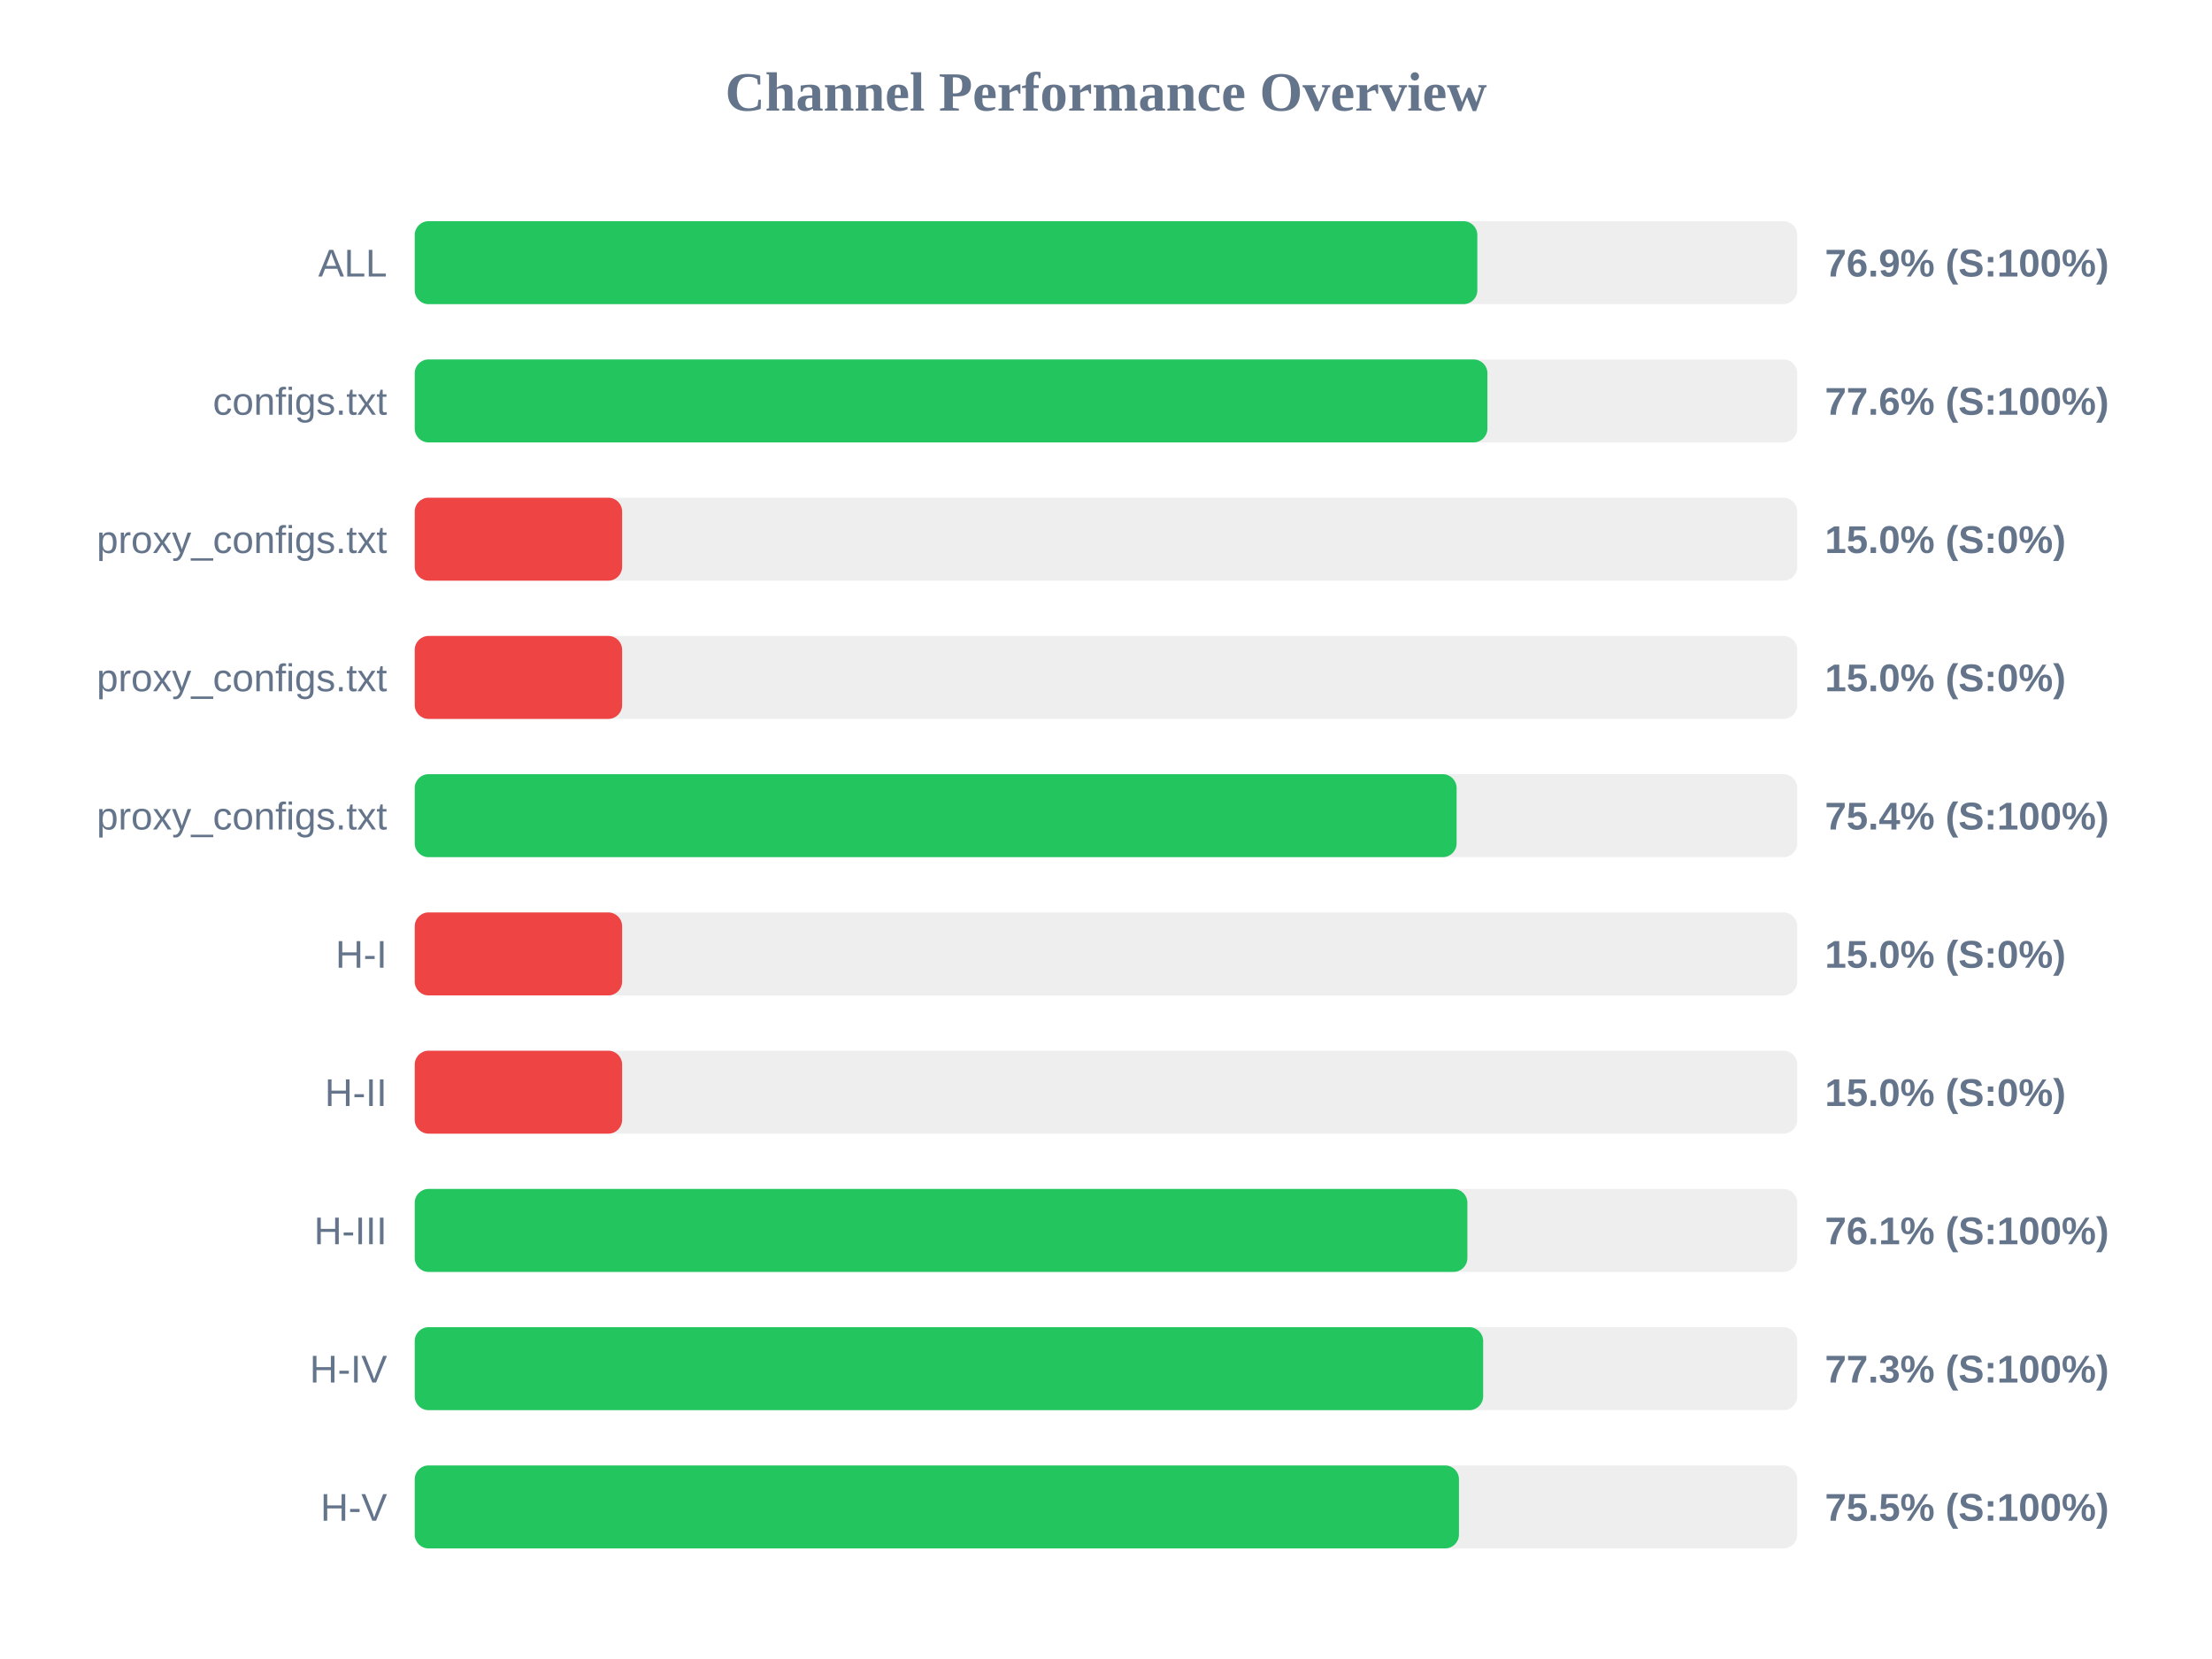
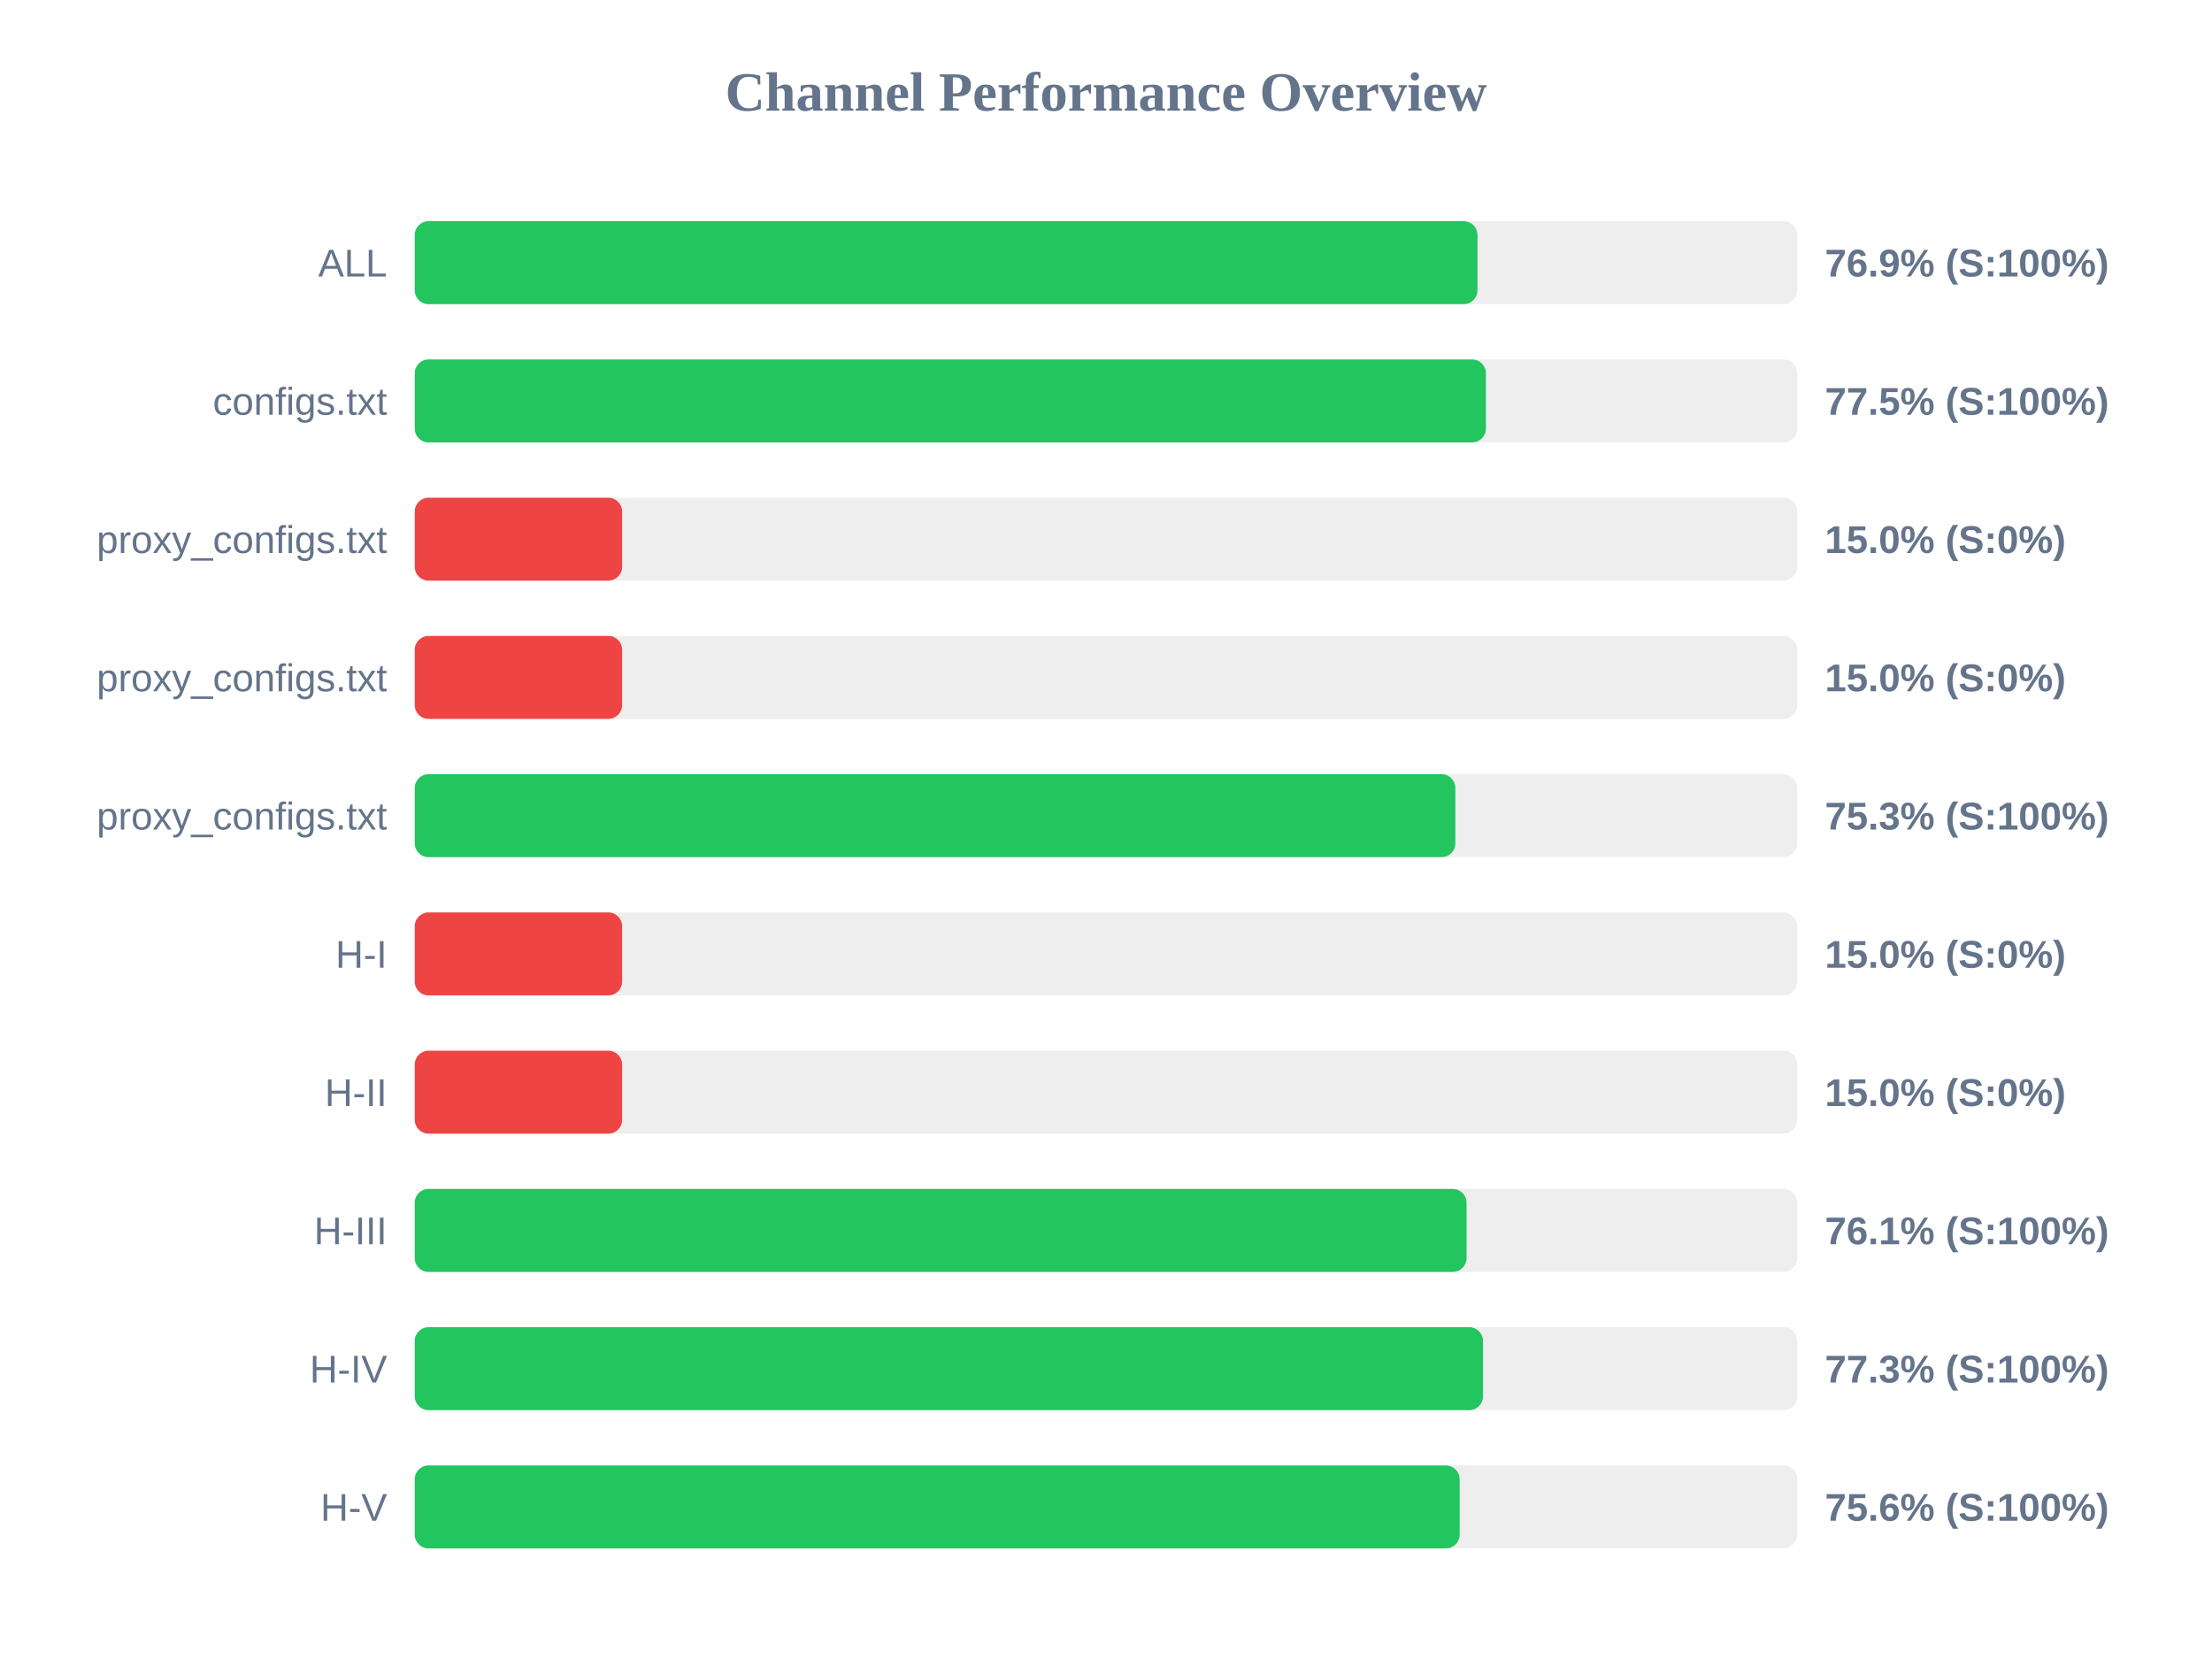
<svg xmlns="http://www.w3.org/2000/svg" width="800" height="600" version="1.1">
  <style>
        .row { font: 14px Arial; fill: #64748b; }
        .score { font: bold 14px Arial; fill: #64748b; }
    </style>
  <text x="400" y="40" text-anchor="middle" font-size="20px" font-weight="bold" fill="#64748b">Channel Performance Overview</text>
  <rect x="150" y="80" width="500" height="30" fill="#eee" rx="5" />
-   <rect x="150" y="80" width="384.3" height="30" fill="#22c55e" rx="5" />
+   <rect x="150" y="80" width="384.35" height="30" fill="#22c55e" rx="5" />
  <text x="140" y="100" text-anchor="end" class="row">ALL</text>
  <text x="660" y="100" text-anchor="start" class="score">76.9% (S:100%)</text>
  <rect x="150" y="130" width="500" height="30" fill="#eee" rx="5" />
-   <rect x="150" y="130" width="387.95" height="30" fill="#22c55e" rx="5" />
+   <rect x="150" y="130" width="387.4" height="30" fill="#22c55e" rx="5" />
  <text x="140" y="150" text-anchor="end" class="row">configs.txt</text>
-   <text x="660" y="150" text-anchor="start" class="score">77.6% (S:100%)</text>
+   <text x="660" y="150" text-anchor="start" class="score">77.5% (S:100%)</text>
  <rect x="150" y="180" width="500" height="30" fill="#eee" rx="5" />
  <rect x="150" y="180" width="75.0" height="30" fill="#ef4444" rx="5" />
  <text x="140" y="200" text-anchor="end" class="row">proxy_configs.txt</text>
  <text x="660" y="200" text-anchor="start" class="score">15.0% (S:0%)</text>
  <rect x="150" y="230" width="500" height="30" fill="#eee" rx="5" />
  <rect x="150" y="230" width="75.0" height="30" fill="#ef4444" rx="5" />
  <text x="140" y="250" text-anchor="end" class="row">proxy_configs.txt</text>
  <text x="660" y="250" text-anchor="start" class="score">15.0% (S:0%)</text>
  <rect x="150" y="280" width="500" height="30" fill="#eee" rx="5" />
-   <rect x="150" y="280" width="376.8" height="30" fill="#22c55e" rx="5" />
+   <rect x="150" y="280" width="376.35" height="30" fill="#22c55e" rx="5" />
  <text x="140" y="300" text-anchor="end" class="row">proxy_configs.txt</text>
-   <text x="660" y="300" text-anchor="start" class="score">75.4% (S:100%)</text>
+   <text x="660" y="300" text-anchor="start" class="score">75.3% (S:100%)</text>
  <rect x="150" y="330" width="500" height="30" fill="#eee" rx="5" />
  <rect x="150" y="330" width="75.0" height="30" fill="#ef4444" rx="5" />
  <text x="140" y="350" text-anchor="end" class="row">H-I</text>
  <text x="660" y="350" text-anchor="start" class="score">15.0% (S:0%)</text>
  <rect x="150" y="380" width="500" height="30" fill="#eee" rx="5" />
  <rect x="150" y="380" width="75.0" height="30" fill="#ef4444" rx="5" />
  <text x="140" y="400" text-anchor="end" class="row">H-II</text>
  <text x="660" y="400" text-anchor="start" class="score">15.0% (S:0%)</text>
  <rect x="150" y="430" width="500" height="30" fill="#eee" rx="5" />
-   <rect x="150" y="430" width="380.7" height="30" fill="#22c55e" rx="5" />
+   <rect x="150" y="430" width="380.4" height="30" fill="#22c55e" rx="5" />
  <text x="140" y="450" text-anchor="end" class="row">H-III</text>
  <text x="660" y="450" text-anchor="start" class="score">76.1% (S:100%)</text>
  <rect x="150" y="480" width="500" height="30" fill="#eee" rx="5" />
-   <rect x="150" y="480" width="386.4" height="30" fill="#22c55e" rx="5" />
+   <rect x="150" y="480" width="386.35" height="30" fill="#22c55e" rx="5" />
  <text x="140" y="500" text-anchor="end" class="row">H-IV</text>
  <text x="660" y="500" text-anchor="start" class="score">77.3% (S:100%)</text>
  <rect x="150" y="530" width="500" height="30" fill="#eee" rx="5" />
-   <rect x="150" y="530" width="377.65" height="30" fill="#22c55e" rx="5" />
+   <rect x="150" y="530" width="377.9" height="30" fill="#22c55e" rx="5" />
  <text x="140" y="550" text-anchor="end" class="row">H-V</text>
-   <text x="660" y="550" text-anchor="start" class="score">75.5% (S:100%)</text>
+   <text x="660" y="550" text-anchor="start" class="score">75.6% (S:100%)</text>
</svg>
